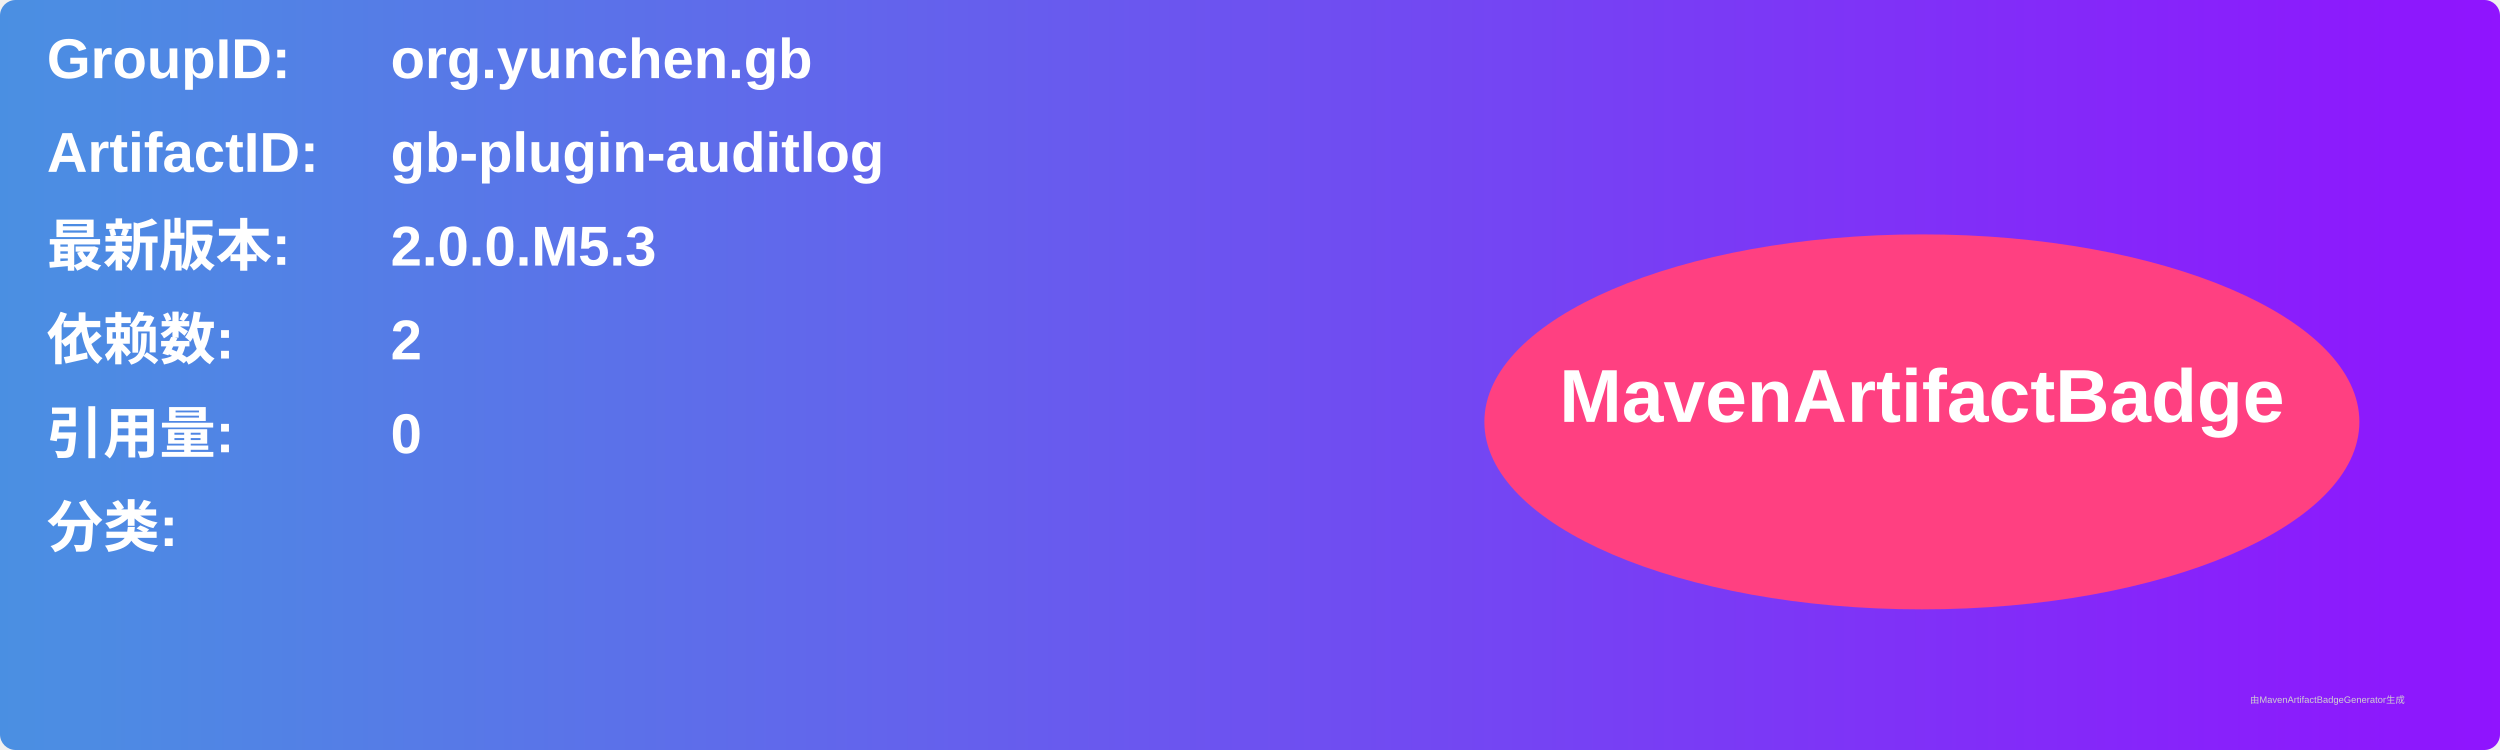
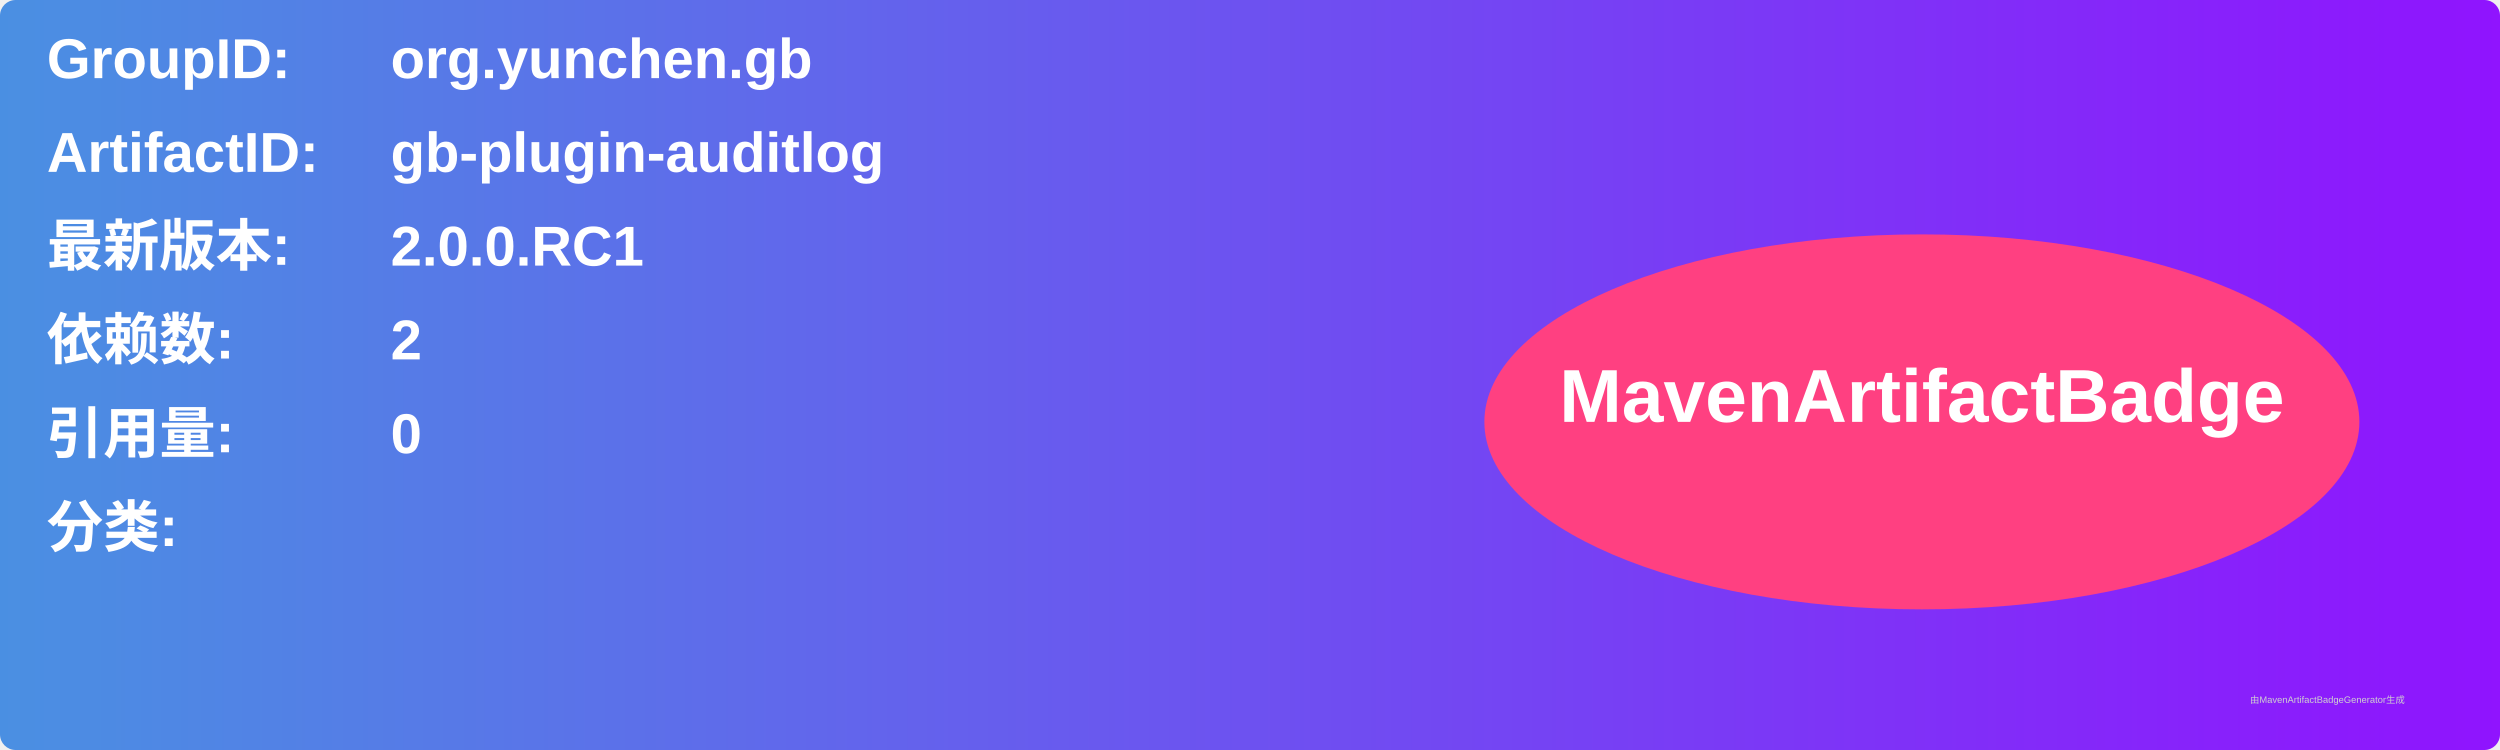
<svg xmlns="http://www.w3.org/2000/svg" width="800" height="240" viewBox="0 0 800 240">
  <linearGradient id="grad" x1="0%" y1="0%" x2="100%" y2="0%">
    <stop offset="0%" stop-color="#4a90e2" />
    <stop offset="100%" stop-color="#9013fe" />
  </linearGradient>
  <rect width="100%" height="100%" rx="5" ry="5" fill="url(#grad)" />
  <g transform="translate(15, 15)">
    <text x="0" y="10" font-family="Arial" font-size="18" fill="white" font-weight="bold" width="260">GroupID:</text>
    <text x="110" y="10" font-family="Arial" font-size="18" fill="white" font-weight="bold" width="460">org.yunchen.gb</text>
    <text x="0" y="40" font-family="Arial" font-size="18" fill="white" font-weight="bold" width="260">ArtifactID:</text>
    <text x="110" y="40" font-family="Arial" font-size="18" fill="white" font-weight="bold" width="460">gb-plugin-auditlog</text>
    <text x="0" y="70" font-family="Arial" font-size="18" fill="white" font-weight="bold">最新版本:</text>
    <text x="110" y="70" font-family="Arial" font-size="18" fill="white" font-weight="bold">
-       <tspan font-weight="bold">2.0.0.M5.3</tspan>
+       <tspan font-weight="bold">2.0.0.RC1</tspan>
    </text>
    <text x="0" y="100" font-family="Arial" font-size="18" fill="white" font-weight="bold">依赖数: </text>
    <text x="110" y="100" font-family="Arial" font-size="18" fill="white">
      <tspan font-weight="bold">2</tspan>
    </text>
    <text x="0" y="130" font-family="Arial" font-size="18" fill="white" font-weight="bold">引用量: </text>
    <text x="110" y="130" font-family="Arial" font-size="18" fill="white">
      <tspan font-weight="bold">0</tspan>
    </text>
    <text x="0" y="160" font-family="Arial" font-size="18" fill="white" font-weight="bold">分类:</text>
    <text x="10" y="190" font-family="Arial" font-size="10" fill="white">
      <tspan font-weight="bold" />
    </text>
    <ellipse cx="600" cy="120" rx="140" ry="60" fill="#ff4081" />
    <text x="600" y="120" text-anchor="middle" font-family="Arial" font-size="24" fill="white" font-weight="bold">MavenArtifactBadge</text>
  </g>
  <text x="720" y="225" font-family="Arial" font-size="3" fill="#d0d0d0">由MavenArtifactBadgeGenerator生成</text>
</svg>
